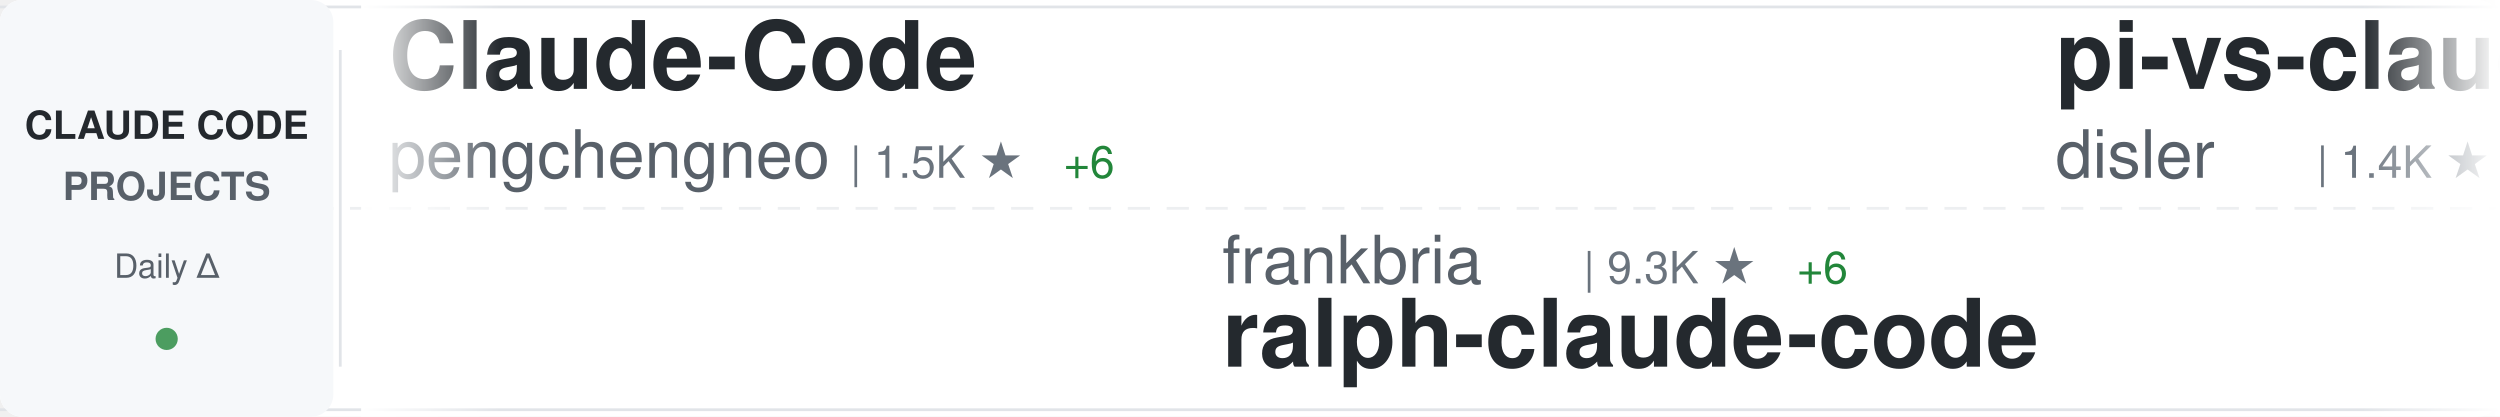
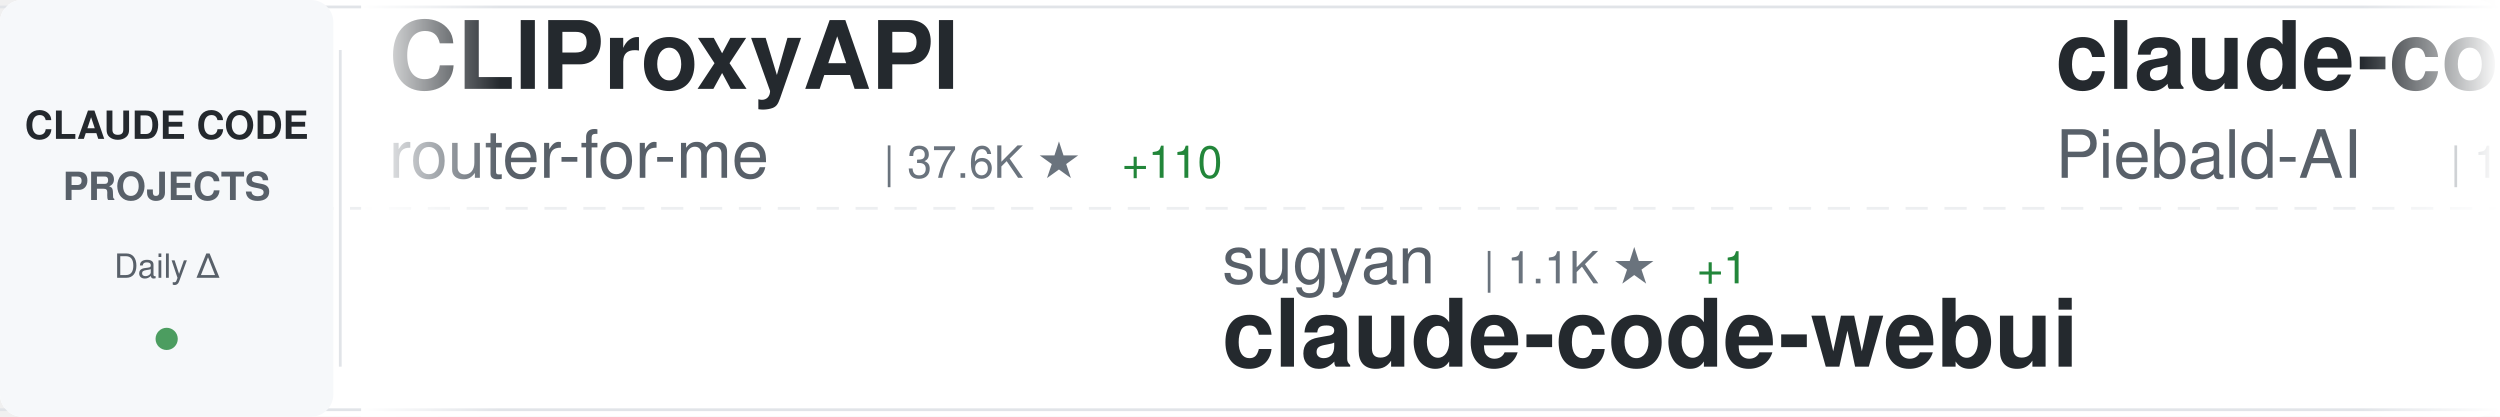
<svg xmlns="http://www.w3.org/2000/svg" width="900" height="150">
  <defs>
    <linearGradient id="awesomeLeftFade" x1="0%" y1="0%" x2="100%" y2="0%">
      <stop offset="0%" style="stop-color:#ffffff;stop-opacity:1" />
      <stop offset="100%" style="stop-color:#ffffff;stop-opacity:0" />
    </linearGradient>
    <linearGradient id="awesomeRightFade" x1="0%" y1="0%" x2="100%" y2="0%">
      <stop offset="0%" style="stop-color:#ffffff;stop-opacity:0" />
      <stop offset="100%" style="stop-color:#ffffff;stop-opacity:1" />
    </linearGradient>
  </defs>
  <rect width="900" height="150" fill="#ffffff" rx="8" />
  <rect x="0" y="2" width="900" height="1" fill="#e1e4e8" />
  <rect x="0" y="147" width="900" height="1" fill="#e1e4e8" />
  <line x1="0" y1="75" x2="900" y2="75" stroke="#e1e4e8" stroke-width="1" stroke-dasharray="8 6" opacity="0.6" />
  <rect x="0" y="0" width="120" height="150" fill="#f6f8fa" rx="8" />
  <text x="60" y="50" font-family="-apple-system, BlinkMacSystemFont, 'Segoe UI', Helvetica, Arial, sans-serif" font-size="14" font-weight="600" fill="#24292e" text-anchor="middle">CLAUDE CODE</text>
  <text x="60" y="72" font-family="-apple-system, BlinkMacSystemFont, 'Segoe UI', Helvetica, Arial, sans-serif" font-size="14" font-weight="600" fill="#586069" text-anchor="middle">PROJECTS</text>
  <text x="60" y="100" font-family="-apple-system, BlinkMacSystemFont, 'Segoe UI', Helvetica, Arial, sans-serif" font-size="12" font-weight="500" fill="#586069" text-anchor="middle">Daily Δ</text>
  <circle cx="60" cy="122" r="4" fill="#22863a" opacity="0.8" />
  <rect x="122" y="18" width="1" height="114" fill="#e1e4e8" />
  <clipPath id="awesomeTickerClip">
    <rect x="130" y="0" width="770" height="150" />
  </clipPath>
  <g clip-path="url(#awesomeTickerClip)">
    <g id="awesomeTickerItems">
      <animateTransform attributeName="transform" attributeType="XML" type="translate" from="0 0" to="-3000 0" dur="54s" repeatCount="indefinite" />
      <g transform="translate(0, 0)">
-         <text x="140" y="32" font-family="-apple-system, BlinkMacSystemFont, 'Segoe UI', Helvetica, Arial, sans-serif" font-size="34" font-weight="600" fill="#24292e">Claude-Code</text>
-         <text x="140" y="64" font-family="-apple-system, BlinkMacSystemFont, 'Segoe UI', Helvetica, Arial, sans-serif" font-size="24" font-weight="400" fill="#586069">pengchengneo</text>
-         <text x="306" y="64" font-family="-apple-system, BlinkMacSystemFont, 'Segoe UI', Helvetica, Arial, sans-serif" font-size="16" font-weight="500" fill="#6a737d">| 1.5K ★</text>
-         <text x="383" y="64" font-family="-apple-system, BlinkMacSystemFont, 'Segoe UI', Helvetica, Arial, sans-serif" font-size="16" font-weight="500" fill="#22863a"> +6</text>
+         <text x="140" y="32" font-family="-apple-system, BlinkMacSystemFont, 'Segoe UI', Helvetica, Arial, sans-serif" font-size="34" font-weight="600" fill="#24292e">CLIProxyAPI</text>
+         <text x="140" y="64" font-family="-apple-system, BlinkMacSystemFont, 'Segoe UI', Helvetica, Arial, sans-serif" font-size="24" font-weight="400" fill="#586069">router-for-me</text>
+         <text x="318" y="64" font-family="-apple-system, BlinkMacSystemFont, 'Segoe UI', Helvetica, Arial, sans-serif" font-size="16" font-weight="500" fill="#6a737d">| 37.6K ★</text>
+         <text x="404" y="64" font-family="-apple-system, BlinkMacSystemFont, 'Segoe UI', Helvetica, Arial, sans-serif" font-size="16" font-weight="500" fill="#22863a"> +110</text>
      </g>
      <g transform="translate(300, 0)">
-         <text x="140" y="102" font-family="-apple-system, BlinkMacSystemFont, 'Segoe UI', Helvetica, Arial, sans-serif" font-size="24" font-weight="400" fill="#586069">frankbria</text>
-         <text x="270" y="102" font-family="-apple-system, BlinkMacSystemFont, 'Segoe UI', Helvetica, Arial, sans-serif" font-size="16" font-weight="500" fill="#6a737d">| 9.3K ★</text>
-         <text x="347" y="102" font-family="-apple-system, BlinkMacSystemFont, 'Segoe UI', Helvetica, Arial, sans-serif" font-size="16" font-weight="500" fill="#22863a"> +6</text>
-         <text x="140" y="132" font-family="-apple-system, BlinkMacSystemFont, 'Segoe UI', Helvetica, Arial, sans-serif" font-size="34" font-weight="600" fill="#24292e">ralph-claude-code</text>
+         <text x="140" y="102" font-family="-apple-system, BlinkMacSystemFont, 'Segoe UI', Helvetica, Arial, sans-serif" font-size="24" font-weight="400" fill="#586069">sugyan</text>
+         <text x="234" y="102" font-family="-apple-system, BlinkMacSystemFont, 'Segoe UI', Helvetica, Arial, sans-serif" font-size="16" font-weight="500" fill="#6a737d">| 1.1K ★</text>
+         <text x="311" y="102" font-family="-apple-system, BlinkMacSystemFont, 'Segoe UI', Helvetica, Arial, sans-serif" font-size="16" font-weight="500" fill="#22863a"> +1</text>
+         <text x="140" y="132" font-family="-apple-system, BlinkMacSystemFont, 'Segoe UI', Helvetica, Arial, sans-serif" font-size="34" font-weight="600" fill="#24292e">claude-code-webui</text>
      </g>
      <g transform="translate(600, 0)">
-         <text x="140" y="32" font-family="-apple-system, BlinkMacSystemFont, 'Segoe UI', Helvetica, Arial, sans-serif" font-size="34" font-weight="600" fill="#24292e">pi-vs-claude-code</text>
-         <text x="140" y="64" font-family="-apple-system, BlinkMacSystemFont, 'Segoe UI', Helvetica, Arial, sans-serif" font-size="24" font-weight="400" fill="#586069">disler</text>
-         <text x="234" y="64" font-family="-apple-system, BlinkMacSystemFont, 'Segoe UI', Helvetica, Arial, sans-serif" font-size="16" font-weight="500" fill="#6a737d">| 1.4K ★</text>
-         <text x="311" y="64" font-family="-apple-system, BlinkMacSystemFont, 'Segoe UI', Helvetica, Arial, sans-serif" font-size="16" font-weight="500" fill="#22863a"> +3</text>
+         <text x="140" y="32" font-family="-apple-system, BlinkMacSystemFont, 'Segoe UI', Helvetica, Arial, sans-serif" font-size="34" font-weight="600" fill="#24292e">claude-code-system-promp...</text>
+         <text x="140" y="64" font-family="-apple-system, BlinkMacSystemFont, 'Segoe UI', Helvetica, Arial, sans-serif" font-size="24" font-weight="400" fill="#586069">Piebald-AI</text>
+         <text x="282" y="64" font-family="-apple-system, BlinkMacSystemFont, 'Segoe UI', Helvetica, Arial, sans-serif" font-size="16" font-weight="500" fill="#6a737d">| 11.1K ★</text>
+         <text x="368" y="64" font-family="-apple-system, BlinkMacSystemFont, 'Segoe UI', Helvetica, Arial, sans-serif" font-size="16" font-weight="500" fill="#22863a"> +43</text>
      </g>
      <g transform="translate(900, 0)">
-         <text x="140" y="102" font-family="-apple-system, BlinkMacSystemFont, 'Segoe UI', Helvetica, Arial, sans-serif" font-size="24" font-weight="400" fill="#586069">andrew-kramer-inno</text>
-         <text x="378" y="102" font-family="-apple-system, BlinkMacSystemFont, 'Segoe UI', Helvetica, Arial, sans-serif" font-size="16" font-weight="500" fill="#6a737d">| 591 ★</text>
-         <text x="140" y="132" font-family="-apple-system, BlinkMacSystemFont, 'Segoe UI', Helvetica, Arial, sans-serif" font-size="34" font-weight="600" fill="#24292e">claude-code-source-build</text>
+         <text x="140" y="102" font-family="-apple-system, BlinkMacSystemFont, 'Segoe UI', Helvetica, Arial, sans-serif" font-size="24" font-weight="400" fill="#586069">Yeachan-Heo</text>
+         <text x="294" y="102" font-family="-apple-system, BlinkMacSystemFont, 'Segoe UI', Helvetica, Arial, sans-serif" font-size="16" font-weight="500" fill="#6a737d">| 36.5K ★</text>
+         <text x="380" y="102" font-family="-apple-system, BlinkMacSystemFont, 'Segoe UI', Helvetica, Arial, sans-serif" font-size="16" font-weight="500" fill="#22863a"> +64</text>
+         <text x="140" y="132" font-family="-apple-system, BlinkMacSystemFont, 'Segoe UI', Helvetica, Arial, sans-serif" font-size="34" font-weight="600" fill="#24292e">oh-my-claudecode</text>
      </g>
      <g transform="translate(1200, 0)">
-         <text x="140" y="32" font-family="-apple-system, BlinkMacSystemFont, 'Segoe UI', Helvetica, Arial, sans-serif" font-size="34" font-weight="600" fill="#24292e">claude-code-best-practic...</text>
-         <text x="140" y="64" font-family="-apple-system, BlinkMacSystemFont, 'Segoe UI', Helvetica, Arial, sans-serif" font-size="24" font-weight="400" fill="#586069">shanraisshan</text>
-         <text x="306" y="64" font-family="-apple-system, BlinkMacSystemFont, 'Segoe UI', Helvetica, Arial, sans-serif" font-size="16" font-weight="500" fill="#6a737d">| 57.8K ★</text>
-         <text x="392" y="64" font-family="-apple-system, BlinkMacSystemFont, 'Segoe UI', Helvetica, Arial, sans-serif" font-size="16" font-weight="500" fill="#22863a"> +127</text>
+         <text x="140" y="32" font-family="-apple-system, BlinkMacSystemFont, 'Segoe UI', Helvetica, Arial, sans-serif" font-size="34" font-weight="600" fill="#24292e">claude-code-sub-agents</text>
+         <text x="140" y="64" font-family="-apple-system, BlinkMacSystemFont, 'Segoe UI', Helvetica, Arial, sans-serif" font-size="24" font-weight="400" fill="#586069">lst97</text>
+         <text x="222" y="64" font-family="-apple-system, BlinkMacSystemFont, 'Segoe UI', Helvetica, Arial, sans-serif" font-size="16" font-weight="500" fill="#6a737d">| 1.6K ★</text>
+         <text x="299" y="64" font-family="-apple-system, BlinkMacSystemFont, 'Segoe UI', Helvetica, Arial, sans-serif" font-size="16" font-weight="500" fill="#22863a"> +4</text>
      </g>
      <g transform="translate(1500, 0)">
-         <text x="140" y="102" font-family="-apple-system, BlinkMacSystemFont, 'Segoe UI', Helvetica, Arial, sans-serif" font-size="24" font-weight="400" fill="#586069">chauncygu</text>
-         <text x="270" y="102" font-family="-apple-system, BlinkMacSystemFont, 'Segoe UI', Helvetica, Arial, sans-serif" font-size="16" font-weight="500" fill="#6a737d">| 2.6K ★</text>
-         <text x="347" y="102" font-family="-apple-system, BlinkMacSystemFont, 'Segoe UI', Helvetica, Arial, sans-serif" font-size="16" font-weight="500" fill="#22863a"> +8</text>
-         <text x="140" y="132" font-family="-apple-system, BlinkMacSystemFont, 'Segoe UI', Helvetica, Arial, sans-serif" font-size="34" font-weight="600" fill="#24292e">collection-claude-code-s...</text>
+         <text x="140" y="102" font-family="-apple-system, BlinkMacSystemFont, 'Segoe UI', Helvetica, Arial, sans-serif" font-size="24" font-weight="400" fill="#586069">zebbern</text>
+         <text x="246" y="102" font-family="-apple-system, BlinkMacSystemFont, 'Segoe UI', Helvetica, Arial, sans-serif" font-size="16" font-weight="500" fill="#6a737d">| 4.3K ★</text>
+         <text x="323" y="102" font-family="-apple-system, BlinkMacSystemFont, 'Segoe UI', Helvetica, Arial, sans-serif" font-size="16" font-weight="500" fill="#22863a"> +3</text>
+         <text x="140" y="132" font-family="-apple-system, BlinkMacSystemFont, 'Segoe UI', Helvetica, Arial, sans-serif" font-size="34" font-weight="600" fill="#24292e">claude-code-guide</text>
      </g>
      <g transform="translate(1800, 0)">
-         <text x="140" y="32" font-family="-apple-system, BlinkMacSystemFont, 'Segoe UI', Helvetica, Arial, sans-serif" font-size="34" font-weight="600" fill="#24292e">Open-ClaudeCode</text>
-         <text x="140" y="64" font-family="-apple-system, BlinkMacSystemFont, 'Segoe UI', Helvetica, Arial, sans-serif" font-size="24" font-weight="400" fill="#586069">LING71671</text>
-         <text x="270" y="64" font-family="-apple-system, BlinkMacSystemFont, 'Segoe UI', Helvetica, Arial, sans-serif" font-size="16" font-weight="500" fill="#6a737d">| 888 ★</text>
-         <text x="338" y="64" font-family="-apple-system, BlinkMacSystemFont, 'Segoe UI', Helvetica, Arial, sans-serif" font-size="16" font-weight="500" fill="#22863a"> +2</text>
+         <text x="140" y="32" font-family="-apple-system, BlinkMacSystemFont, 'Segoe UI', Helvetica, Arial, sans-serif" font-size="34" font-weight="600" fill="#24292e">claude-code-proxy</text>
+         <text x="140" y="64" font-family="-apple-system, BlinkMacSystemFont, 'Segoe UI', Helvetica, Arial, sans-serif" font-size="24" font-weight="400" fill="#586069">1rgs</text>
+         <text x="210" y="64" font-family="-apple-system, BlinkMacSystemFont, 'Segoe UI', Helvetica, Arial, sans-serif" font-size="16" font-weight="500" fill="#6a737d">| 3.6K ★</text>
+         <text x="287" y="64" font-family="-apple-system, BlinkMacSystemFont, 'Segoe UI', Helvetica, Arial, sans-serif" font-size="16" font-weight="500" fill="#22863a"> +2</text>
      </g>
      <g transform="translate(2100, 0)">
-         <text x="140" y="102" font-family="-apple-system, BlinkMacSystemFont, 'Segoe UI', Helvetica, Arial, sans-serif" font-size="24" font-weight="400" fill="#586069">Yeachan-Heo</text>
-         <text x="294" y="102" font-family="-apple-system, BlinkMacSystemFont, 'Segoe UI', Helvetica, Arial, sans-serif" font-size="16" font-weight="500" fill="#6a737d">| 36.4K ★</text>
-         <text x="380" y="102" font-family="-apple-system, BlinkMacSystemFont, 'Segoe UI', Helvetica, Arial, sans-serif" font-size="16" font-weight="500" fill="#22863a"> +66</text>
-         <text x="140" y="132" font-family="-apple-system, BlinkMacSystemFont, 'Segoe UI', Helvetica, Arial, sans-serif" font-size="34" font-weight="600" fill="#24292e">oh-my-claudecode</text>
+         <text x="140" y="102" font-family="-apple-system, BlinkMacSystemFont, 'Segoe UI', Helvetica, Arial, sans-serif" font-size="24" font-weight="400" fill="#586069">diet103</text>
+         <text x="246" y="102" font-family="-apple-system, BlinkMacSystemFont, 'Segoe UI', Helvetica, Arial, sans-serif" font-size="16" font-weight="500" fill="#6a737d">| 9.7K ★</text>
+         <text x="323" y="102" font-family="-apple-system, BlinkMacSystemFont, 'Segoe UI', Helvetica, Arial, sans-serif" font-size="16" font-weight="500" fill="#22863a"> +3</text>
+         <text x="140" y="132" font-family="-apple-system, BlinkMacSystemFont, 'Segoe UI', Helvetica, Arial, sans-serif" font-size="34" font-weight="600" fill="#24292e">claude-code-infrastructu...</text>
      </g>
      <g transform="translate(2400, 0)">
-         <text x="140" y="32" font-family="-apple-system, BlinkMacSystemFont, 'Segoe UI', Helvetica, Arial, sans-serif" font-size="34" font-weight="600" fill="#24292e">awesome-claude-code-suba...</text>
-         <text x="140" y="64" font-family="-apple-system, BlinkMacSystemFont, 'Segoe UI', Helvetica, Arial, sans-serif" font-size="24" font-weight="400" fill="#586069">VoltAgent</text>
-         <text x="270" y="64" font-family="-apple-system, BlinkMacSystemFont, 'Segoe UI', Helvetica, Arial, sans-serif" font-size="16" font-weight="500" fill="#6a737d">| 21.8K ★</text>
-         <text x="356" y="64" font-family="-apple-system, BlinkMacSystemFont, 'Segoe UI', Helvetica, Arial, sans-serif" font-size="16" font-weight="500" fill="#22863a"> +56</text>
+         <text x="140" y="32" font-family="-apple-system, BlinkMacSystemFont, 'Segoe UI', Helvetica, Arial, sans-serif" font-size="34" font-weight="600" fill="#24292e">free-claude-code</text>
+         <text x="140" y="64" font-family="-apple-system, BlinkMacSystemFont, 'Segoe UI', Helvetica, Arial, sans-serif" font-size="24" font-weight="400" fill="#586069">Alishahryar1</text>
+         <text x="306" y="64" font-family="-apple-system, BlinkMacSystemFont, 'Segoe UI', Helvetica, Arial, sans-serif" font-size="16" font-weight="500" fill="#6a737d">| 34.7K ★</text>
+         <text x="392" y="64" font-family="-apple-system, BlinkMacSystemFont, 'Segoe UI', Helvetica, Arial, sans-serif" font-size="16" font-weight="500" fill="#22863a"> +250</text>
      </g>
      <g transform="translate(2700, 0)">
-         <text x="140" y="102" font-family="-apple-system, BlinkMacSystemFont, 'Segoe UI', Helvetica, Arial, sans-serif" font-size="24" font-weight="400" fill="#586069">Alishahryar1</text>
-         <text x="306" y="102" font-family="-apple-system, BlinkMacSystemFont, 'Segoe UI', Helvetica, Arial, sans-serif" font-size="16" font-weight="500" fill="#6a737d">| 34.7K ★</text>
-         <text x="392" y="102" font-family="-apple-system, BlinkMacSystemFont, 'Segoe UI', Helvetica, Arial, sans-serif" font-size="16" font-weight="500" fill="#22863a"> +253</text>
-         <text x="140" y="132" font-family="-apple-system, BlinkMacSystemFont, 'Segoe UI', Helvetica, Arial, sans-serif" font-size="34" font-weight="600" fill="#24292e">free-claude-code</text>
+         <text x="140" y="102" font-family="-apple-system, BlinkMacSystemFont, 'Segoe UI', Helvetica, Arial, sans-serif" font-size="24" font-weight="400" fill="#586069">anthropics</text>
+         <text x="282" y="102" font-family="-apple-system, BlinkMacSystemFont, 'Segoe UI', Helvetica, Arial, sans-serif" font-size="16" font-weight="500" fill="#6a737d">| 879 ★</text>
+         <text x="350" y="102" font-family="-apple-system, BlinkMacSystemFont, 'Segoe UI', Helvetica, Arial, sans-serif" font-size="16" font-weight="500" fill="#22863a"> +3</text>
+         <text x="140" y="132" font-family="-apple-system, BlinkMacSystemFont, 'Segoe UI', Helvetica, Arial, sans-serif" font-size="34" font-weight="600" fill="#24292e">claude-code-base-action</text>
      </g>
      <g transform="translate(3000, 0)">
-         <text x="140" y="32" font-family="-apple-system, BlinkMacSystemFont, 'Segoe UI', Helvetica, Arial, sans-serif" font-size="34" font-weight="600" fill="#24292e">Claude-Code</text>
-         <text x="140" y="64" font-family="-apple-system, BlinkMacSystemFont, 'Segoe UI', Helvetica, Arial, sans-serif" font-size="24" font-weight="400" fill="#586069">pengchengneo</text>
-         <text x="306" y="64" font-family="-apple-system, BlinkMacSystemFont, 'Segoe UI', Helvetica, Arial, sans-serif" font-size="16" font-weight="500" fill="#6a737d">| 1.5K ★</text>
-         <text x="383" y="64" font-family="-apple-system, BlinkMacSystemFont, 'Segoe UI', Helvetica, Arial, sans-serif" font-size="16" font-weight="500" fill="#22863a"> +6</text>
+         <text x="140" y="32" font-family="-apple-system, BlinkMacSystemFont, 'Segoe UI', Helvetica, Arial, sans-serif" font-size="34" font-weight="600" fill="#24292e">CLIProxyAPI</text>
+         <text x="140" y="64" font-family="-apple-system, BlinkMacSystemFont, 'Segoe UI', Helvetica, Arial, sans-serif" font-size="24" font-weight="400" fill="#586069">router-for-me</text>
+         <text x="318" y="64" font-family="-apple-system, BlinkMacSystemFont, 'Segoe UI', Helvetica, Arial, sans-serif" font-size="16" font-weight="500" fill="#6a737d">| 37.6K ★</text>
+         <text x="404" y="64" font-family="-apple-system, BlinkMacSystemFont, 'Segoe UI', Helvetica, Arial, sans-serif" font-size="16" font-weight="500" fill="#22863a"> +110</text>
      </g>
      <g transform="translate(3300, 0)">
-         <text x="140" y="102" font-family="-apple-system, BlinkMacSystemFont, 'Segoe UI', Helvetica, Arial, sans-serif" font-size="24" font-weight="400" fill="#586069">frankbria</text>
-         <text x="270" y="102" font-family="-apple-system, BlinkMacSystemFont, 'Segoe UI', Helvetica, Arial, sans-serif" font-size="16" font-weight="500" fill="#6a737d">| 9.3K ★</text>
-         <text x="347" y="102" font-family="-apple-system, BlinkMacSystemFont, 'Segoe UI', Helvetica, Arial, sans-serif" font-size="16" font-weight="500" fill="#22863a"> +6</text>
-         <text x="140" y="132" font-family="-apple-system, BlinkMacSystemFont, 'Segoe UI', Helvetica, Arial, sans-serif" font-size="34" font-weight="600" fill="#24292e">ralph-claude-code</text>
+         <text x="140" y="102" font-family="-apple-system, BlinkMacSystemFont, 'Segoe UI', Helvetica, Arial, sans-serif" font-size="24" font-weight="400" fill="#586069">sugyan</text>
+         <text x="234" y="102" font-family="-apple-system, BlinkMacSystemFont, 'Segoe UI', Helvetica, Arial, sans-serif" font-size="16" font-weight="500" fill="#6a737d">| 1.1K ★</text>
+         <text x="311" y="102" font-family="-apple-system, BlinkMacSystemFont, 'Segoe UI', Helvetica, Arial, sans-serif" font-size="16" font-weight="500" fill="#22863a"> +1</text>
+         <text x="140" y="132" font-family="-apple-system, BlinkMacSystemFont, 'Segoe UI', Helvetica, Arial, sans-serif" font-size="34" font-weight="600" fill="#24292e">claude-code-webui</text>
      </g>
      <g transform="translate(3600, 0)">
-         <text x="140" y="32" font-family="-apple-system, BlinkMacSystemFont, 'Segoe UI', Helvetica, Arial, sans-serif" font-size="34" font-weight="600" fill="#24292e">pi-vs-claude-code</text>
-         <text x="140" y="64" font-family="-apple-system, BlinkMacSystemFont, 'Segoe UI', Helvetica, Arial, sans-serif" font-size="24" font-weight="400" fill="#586069">disler</text>
-         <text x="234" y="64" font-family="-apple-system, BlinkMacSystemFont, 'Segoe UI', Helvetica, Arial, sans-serif" font-size="16" font-weight="500" fill="#6a737d">| 1.4K ★</text>
-         <text x="311" y="64" font-family="-apple-system, BlinkMacSystemFont, 'Segoe UI', Helvetica, Arial, sans-serif" font-size="16" font-weight="500" fill="#22863a"> +3</text>
+         <text x="140" y="32" font-family="-apple-system, BlinkMacSystemFont, 'Segoe UI', Helvetica, Arial, sans-serif" font-size="34" font-weight="600" fill="#24292e">claude-code-system-promp...</text>
+         <text x="140" y="64" font-family="-apple-system, BlinkMacSystemFont, 'Segoe UI', Helvetica, Arial, sans-serif" font-size="24" font-weight="400" fill="#586069">Piebald-AI</text>
+         <text x="282" y="64" font-family="-apple-system, BlinkMacSystemFont, 'Segoe UI', Helvetica, Arial, sans-serif" font-size="16" font-weight="500" fill="#6a737d">| 11.1K ★</text>
+         <text x="368" y="64" font-family="-apple-system, BlinkMacSystemFont, 'Segoe UI', Helvetica, Arial, sans-serif" font-size="16" font-weight="500" fill="#22863a"> +43</text>
      </g>
      <g transform="translate(3900, 0)">
-         <text x="140" y="102" font-family="-apple-system, BlinkMacSystemFont, 'Segoe UI', Helvetica, Arial, sans-serif" font-size="24" font-weight="400" fill="#586069">andrew-kramer-inno</text>
-         <text x="378" y="102" font-family="-apple-system, BlinkMacSystemFont, 'Segoe UI', Helvetica, Arial, sans-serif" font-size="16" font-weight="500" fill="#6a737d">| 591 ★</text>
-         <text x="140" y="132" font-family="-apple-system, BlinkMacSystemFont, 'Segoe UI', Helvetica, Arial, sans-serif" font-size="34" font-weight="600" fill="#24292e">claude-code-source-build</text>
+         <text x="140" y="102" font-family="-apple-system, BlinkMacSystemFont, 'Segoe UI', Helvetica, Arial, sans-serif" font-size="24" font-weight="400" fill="#586069">Yeachan-Heo</text>
+         <text x="294" y="102" font-family="-apple-system, BlinkMacSystemFont, 'Segoe UI', Helvetica, Arial, sans-serif" font-size="16" font-weight="500" fill="#6a737d">| 36.5K ★</text>
+         <text x="380" y="102" font-family="-apple-system, BlinkMacSystemFont, 'Segoe UI', Helvetica, Arial, sans-serif" font-size="16" font-weight="500" fill="#22863a"> +64</text>
+         <text x="140" y="132" font-family="-apple-system, BlinkMacSystemFont, 'Segoe UI', Helvetica, Arial, sans-serif" font-size="34" font-weight="600" fill="#24292e">oh-my-claudecode</text>
      </g>
    </g>
  </g>
  <rect x="130" y="0" width="50" height="150" fill="url(#awesomeLeftFade)" />
  <rect x="850" y="0" width="50" height="150" fill="url(#awesomeRightFade)" />
</svg>
